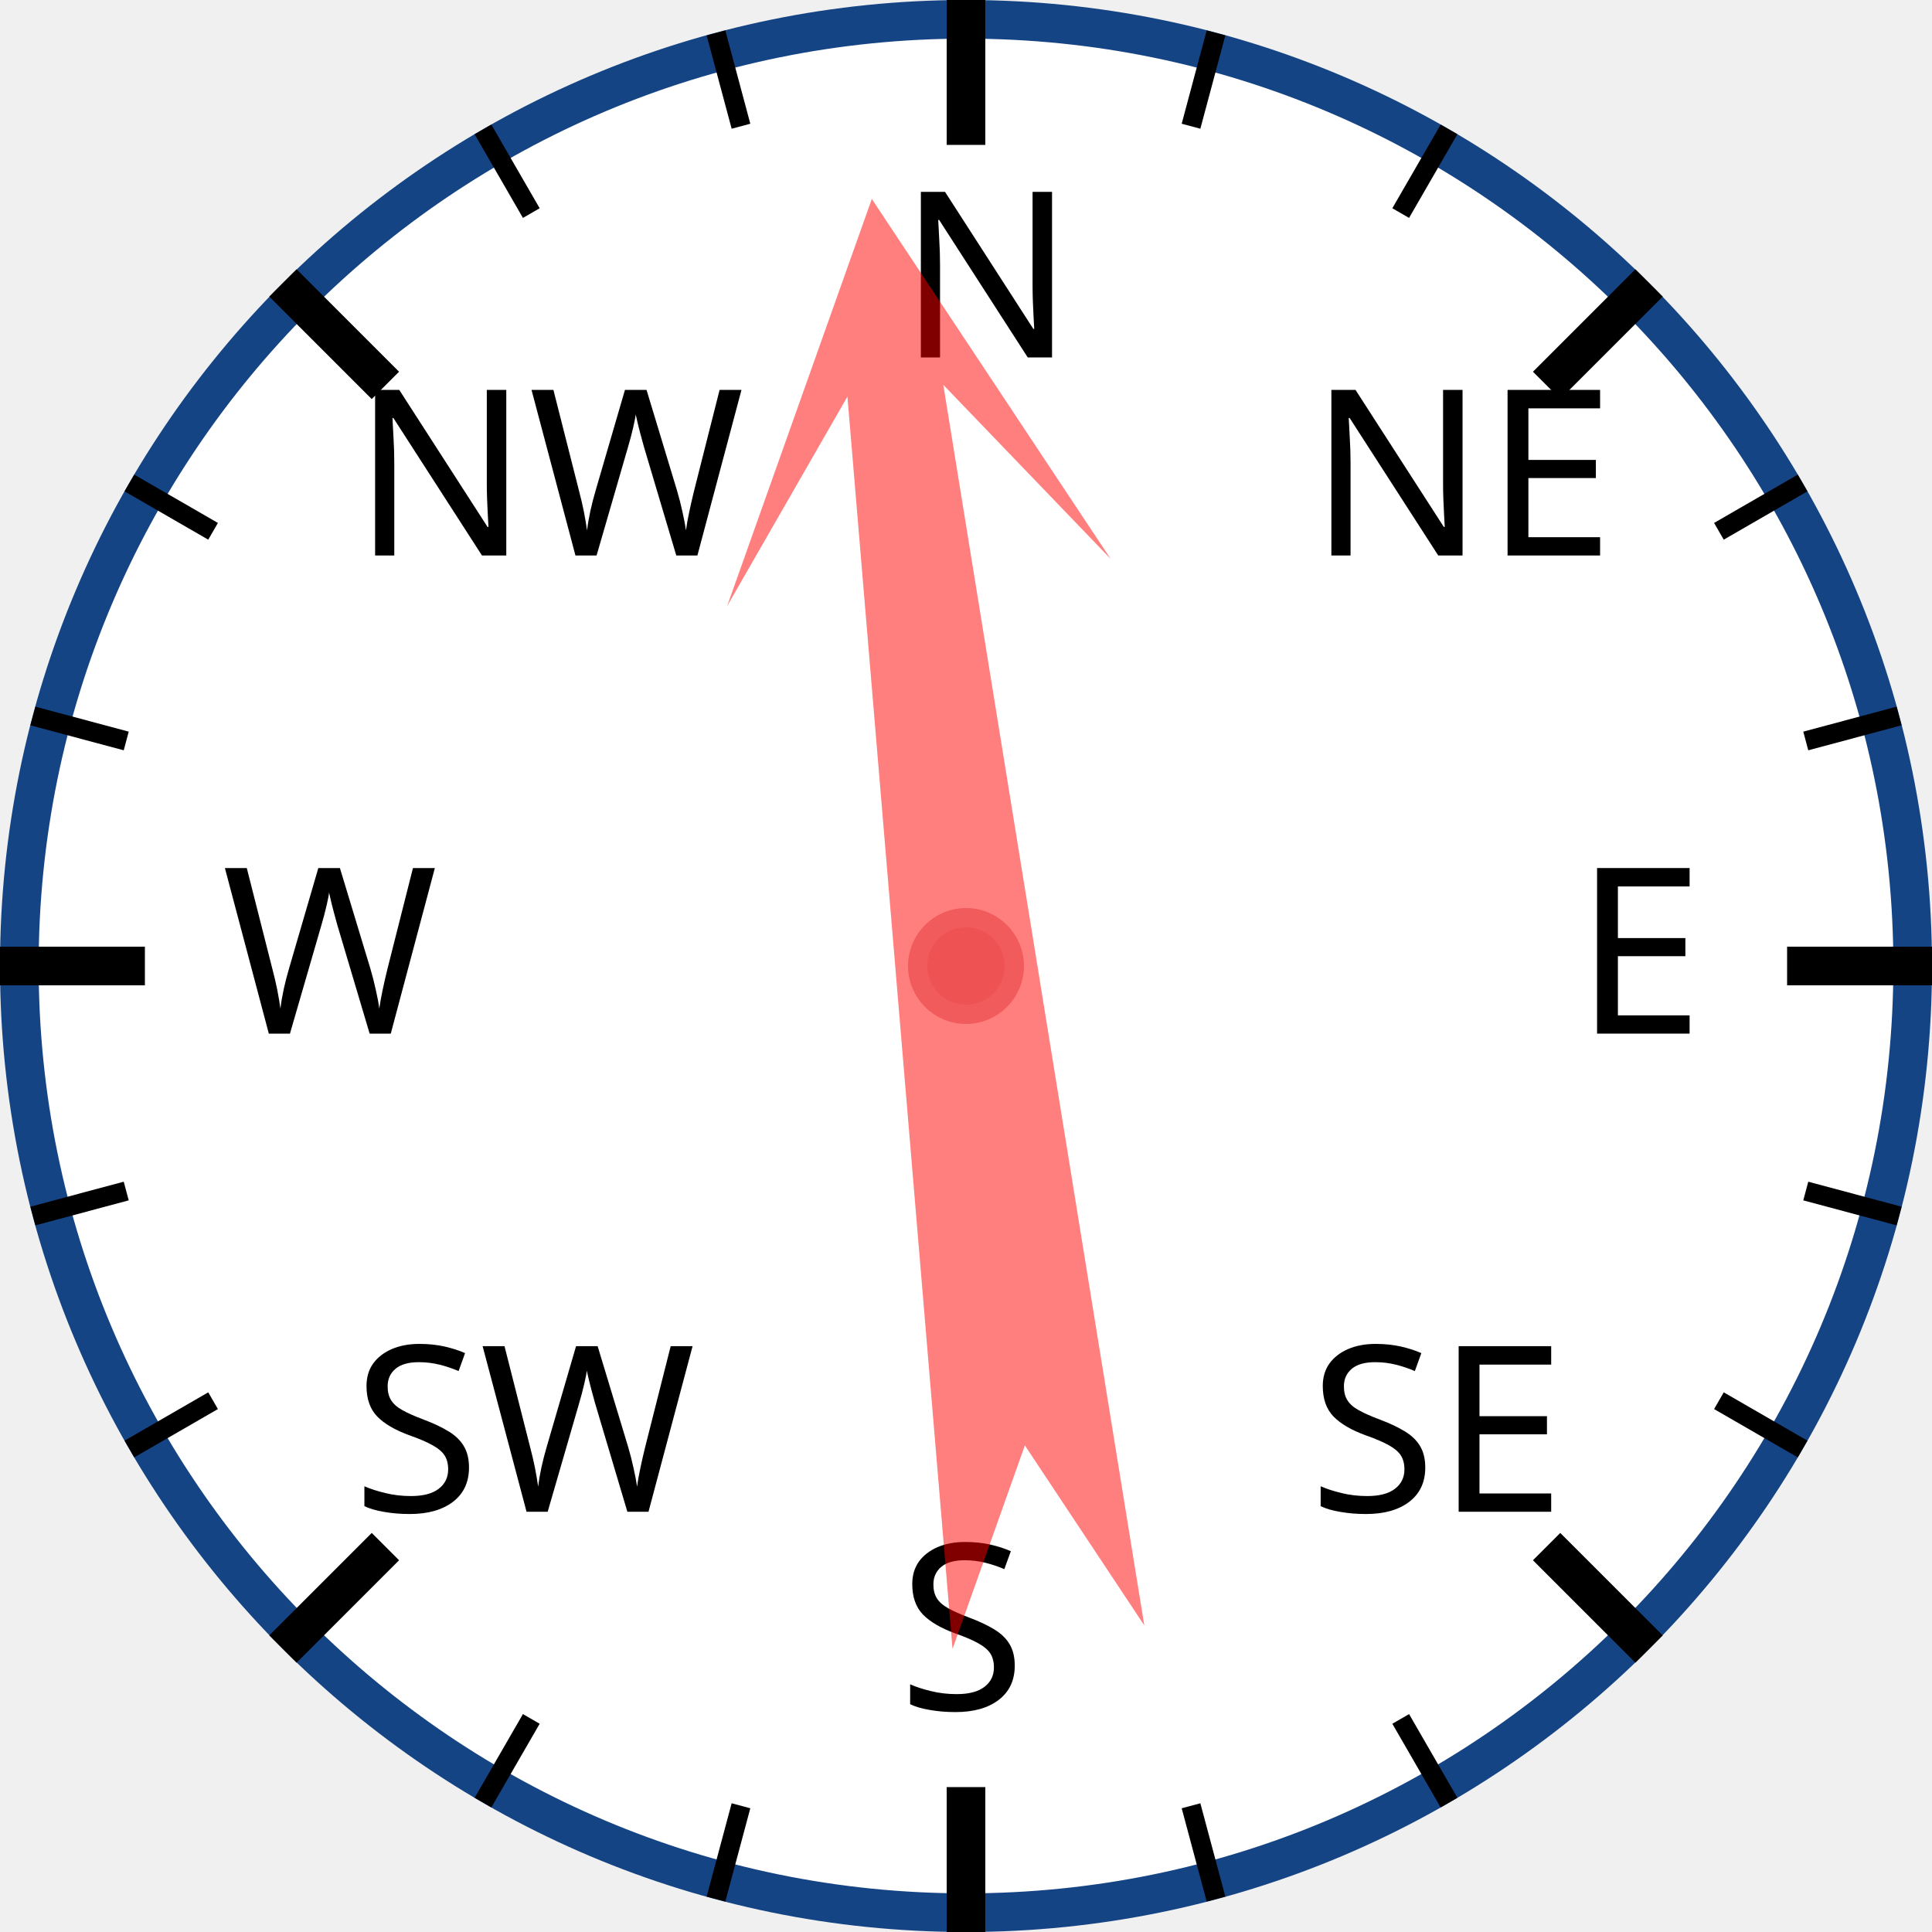
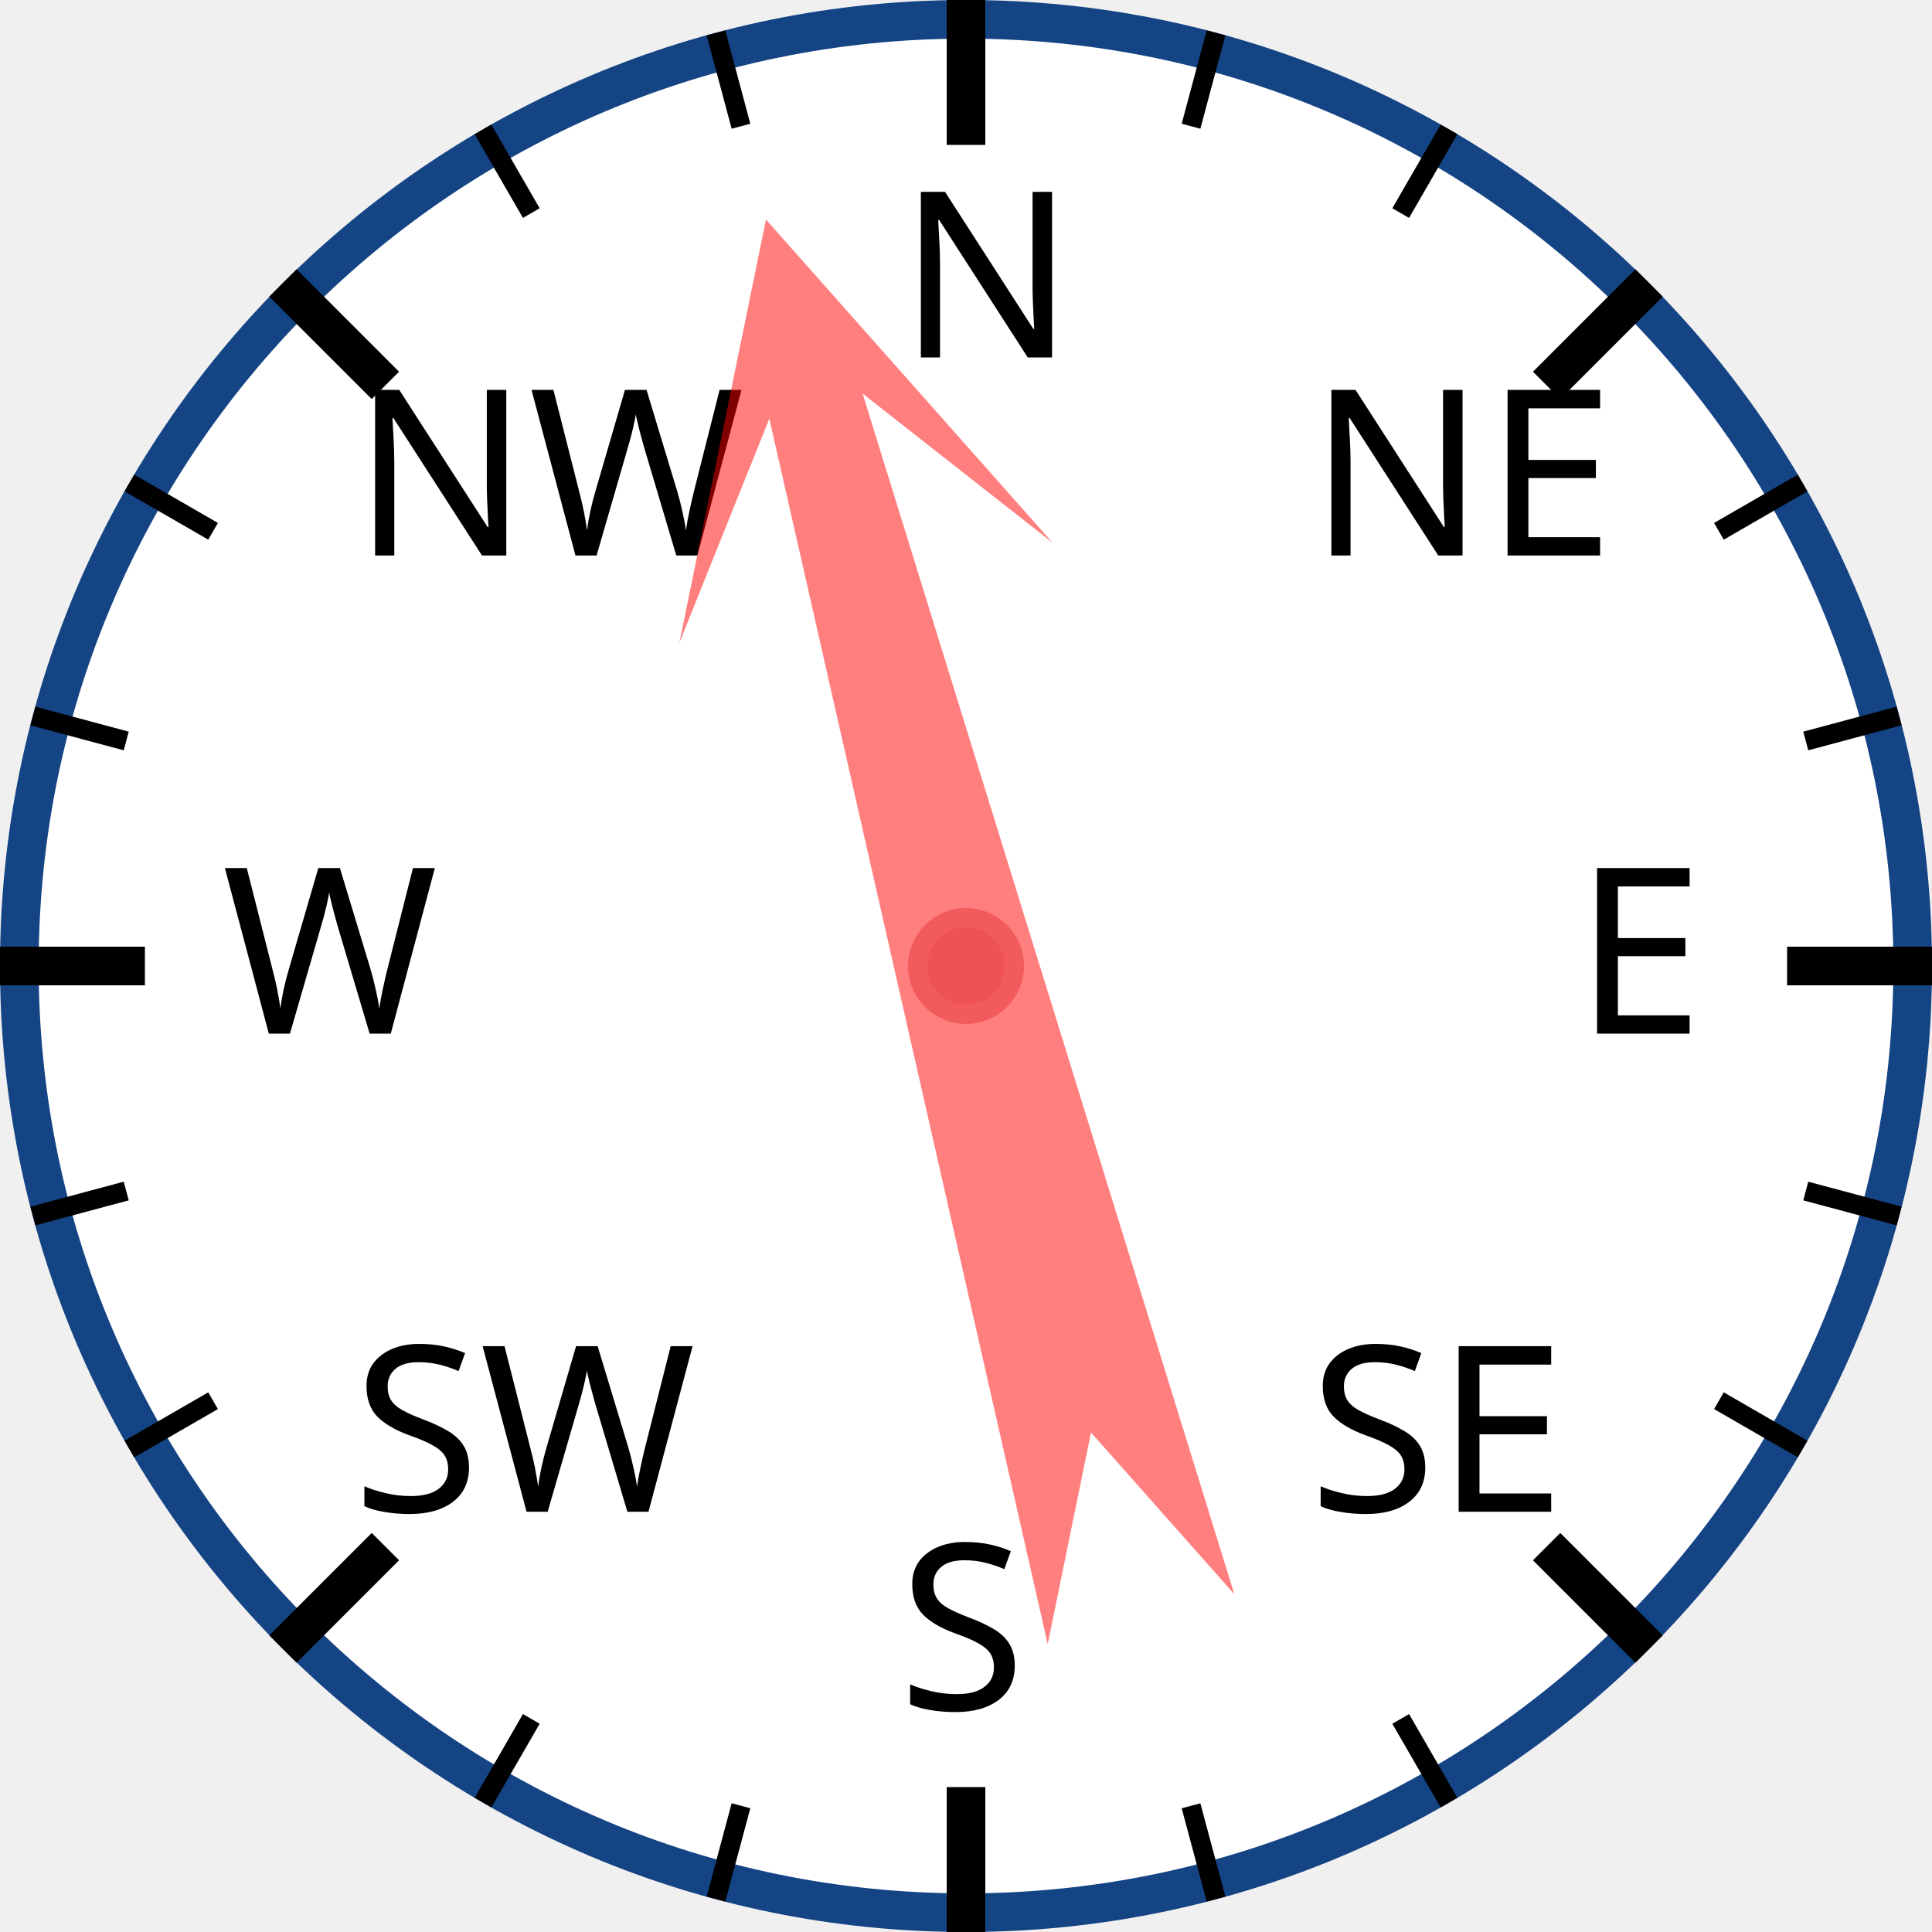
<svg xmlns="http://www.w3.org/2000/svg" width="120px" height="120px" viewBox="0 0 200 200">
  <circle cx="100" cy="100" r="98" style="fill: white; stroke: #154485; stroke-width: 4;" />
  <text x="93.0" y="37.0" style="font-family: sans-serif; font-size: 18pt;">N</text>
  <line x1="100.0" y1="0.0" x2="100.0" y2="15.0" style="stroke: black; stroke-width: 4;" />
  <line x1="74.118" y1="3.407" x2="76.706" y2="13.067" style="stroke: black; stroke-width: 2;" />
  <line x1="50" y1="13.397" x2="55" y2="22.058" style="stroke: black; stroke-width: 2;" />
  <text x="36.503" y="57.503" style="font-family: sans-serif; font-size: 18pt;">NW</text>
  <line x1="29.289" y1="29.289" x2="39.896" y2="39.896" style="stroke: black; stroke-width: 4;" />
  <line x1="13.397" y1="50" x2="22.058" y2="55" style="stroke: black; stroke-width: 2;" />
  <line x1="3.407" y1="74.118" x2="13.067" y2="76.706" style="stroke: black; stroke-width: 2;" />
  <text x="23.0" y="107.0" style="font-family: sans-serif; font-size: 18pt;">W</text>
  <line x1="0.0" y1="100.0" x2="15.0" y2="100.0" style="stroke: black; stroke-width: 4;" />
  <line x1="3.407" y1="125.882" x2="13.067" y2="123.294" style="stroke: black; stroke-width: 2;" />
  <line x1="13.397" y1="150" x2="22.058" y2="145" style="stroke: black; stroke-width: 2;" />
  <text x="36.503" y="156.497" style="font-family: sans-serif; font-size: 18pt;">SW</text>
  <line x1="29.289" y1="170.711" x2="39.896" y2="160.104" style="stroke: black; stroke-width: 4;" />
  <line x1="50" y1="186.603" x2="55" y2="177.942" style="stroke: black; stroke-width: 2;" />
  <line x1="74.118" y1="196.593" x2="76.706" y2="186.933" style="stroke: black; stroke-width: 2;" />
  <text x="93" y="177.0" style="font-family: sans-serif; font-size: 18pt;">S</text>
  <line x1="100" y1="200.0" x2="100" y2="185.0" style="stroke: black; stroke-width: 4;" />
  <line x1="125.882" y1="196.593" x2="123.294" y2="186.933" style="stroke: black; stroke-width: 2;" />
  <line x1="150.0" y1="186.603" x2="145.0" y2="177.942" style="stroke: black; stroke-width: 2;" />
  <text x="135.497" y="156.497" style="font-family: sans-serif; font-size: 18pt;">SE</text>
  <line x1="170.711" y1="170.711" x2="160.104" y2="160.104" style="stroke: black; stroke-width: 4;" />
  <line x1="186.603" y1="150" x2="177.942" y2="145" style="stroke: black; stroke-width: 2;" />
  <line x1="196.593" y1="125.882" x2="186.933" y2="123.294" style="stroke: black; stroke-width: 2;" />
  <text x="163.0" y="107" style="font-family: sans-serif; font-size: 18pt;">E</text>
  <line x1="200.0" y1="100" x2="185.0" y2="100" style="stroke: black; stroke-width: 4;" />
  <line x1="196.593" y1="74.118" x2="186.933" y2="76.706" style="stroke: black; stroke-width: 2;" />
  <line x1="186.603" y1="50" x2="177.942" y2="55" style="stroke: black; stroke-width: 2;" />
  <text x="135.497" y="57.503" style="font-family: sans-serif; font-size: 18pt;">NE</text>
  <line x1="170.711" y1="29.289" x2="160.104" y2="39.896" style="stroke: black; stroke-width: 4;" />
  <line x1="150" y1="13.397" x2="145" y2="22.058" style="stroke: black; stroke-width: 2;" />
  <line x1="125.882" y1="3.407" x2="123.294" y2="13.067" style="stroke: black; stroke-width: 2;" />
-   <polygon points="100 20 120 60 105 40 110 170 100 150 90 170 95 40 80 60" style="fill: red; fill-opacity: 0.5;" transform="rotate(353,100,100)" />
+   <polygon points="100 20 120 60 105 40 110 170 100 150 90 170 95 40 80 60" style="fill: red; fill-opacity: 0.5;" transform="rotate(345,100,100)" />
  <circle cx="100" cy="100" r="5" style="fill: #EE5252; stroke: #F25B5B; stroke-width: 2;" />
</svg>
